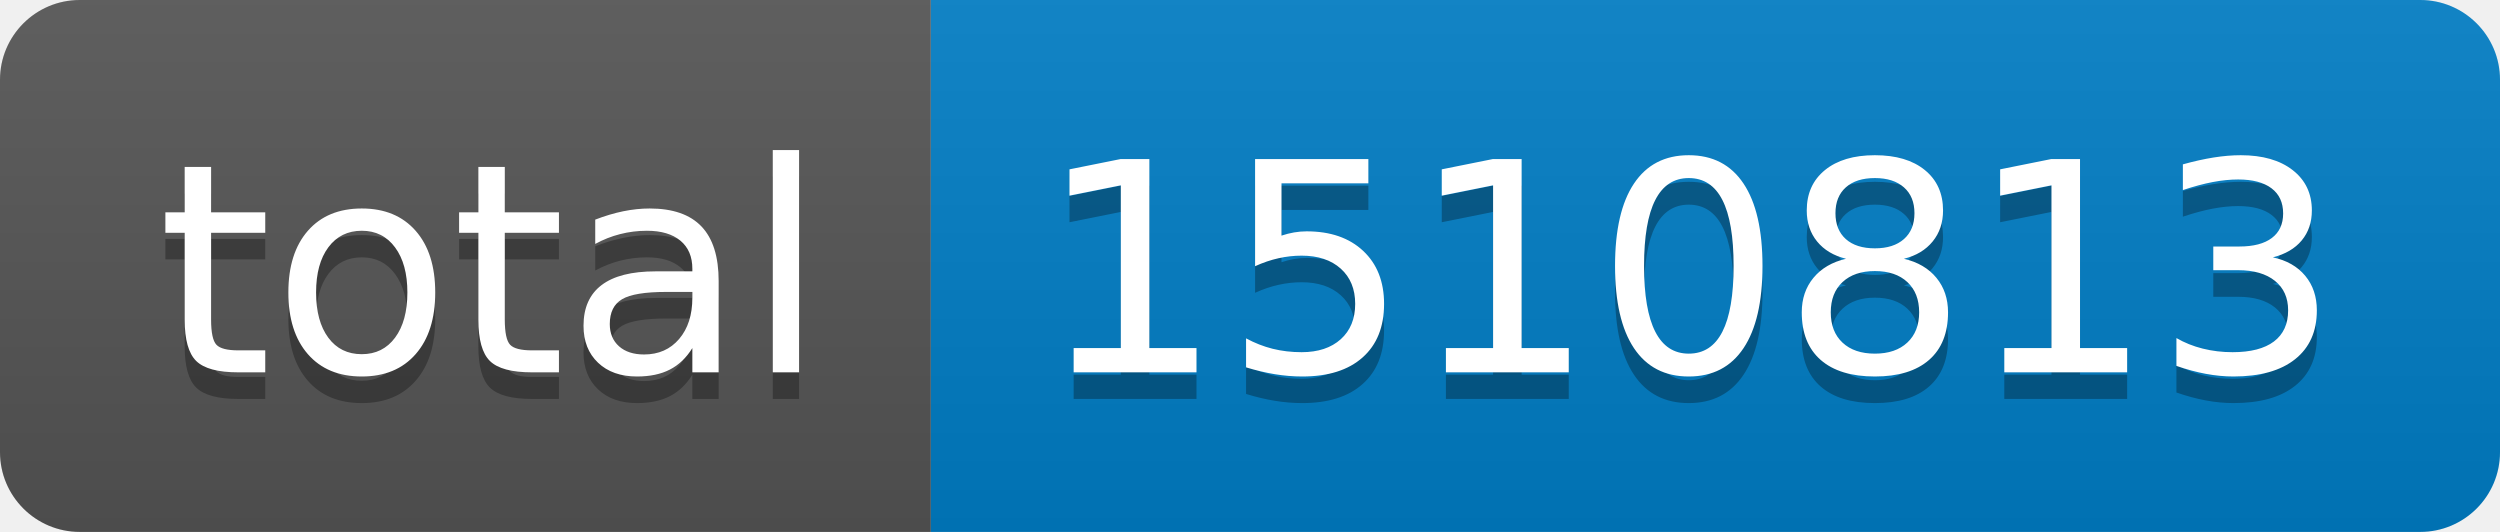
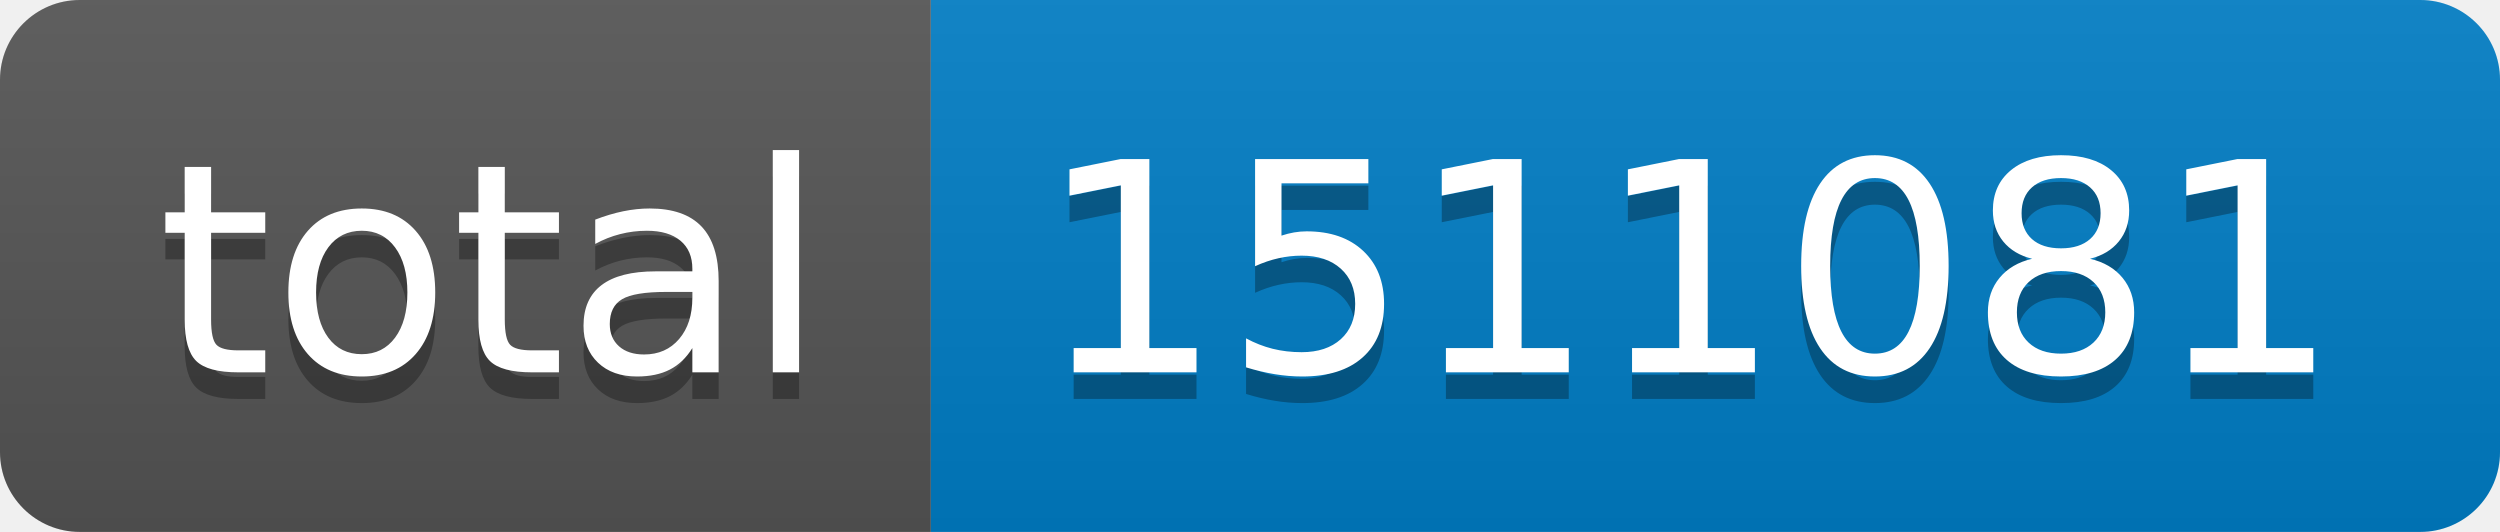
- <svg xmlns="http://www.w3.org/2000/svg" width="94" height="20" role="img" aria-label="total: 1510813">
+ <svg xmlns="http://www.w3.org/2000/svg" width="94" height="20" role="img" aria-label="total: 1511081">
  <linearGradient id="s" x2="0" y2="100%">
    <stop offset="0" stop-color="#bbb" stop-opacity=".1" />
    <stop offset="1" stop-opacity=".1" />
  </linearGradient>
  <clipPath id="r">
    <rect width="94" height="20" rx="3" fill="#fff" />
  </clipPath>
  <g clip-path="url(#r)">
    <rect width="35" height="20" fill="#555" />
    <rect x="35" width="59" height="20" fill="#007ec6" />
    <rect width="94" height="20" fill="url(#s)" />
  </g>
  <g fill="#fff" text-anchor="middle" font-family="Verdana,Geneva,DejaVu Sans,sans-serif" text-rendering="geometricPrecision" font-size="110">
    <text aria-hidden="true" x="185" y="150" fill="#010101" fill-opacity=".3" transform="scale(.1)" textLength="250">total</text>
    <text x="185" y="140" transform="scale(.1)" fill="#fff" textLength="250">total</text>
-     <text aria-hidden="true" x="635" y="150" fill="#010101" fill-opacity=".3" transform="scale(.1)" textLength="490">1510813</text>
-     <text x="635" y="140" transform="scale(.1)" fill="#fff" textLength="490">1510813</text>
+     <text aria-hidden="true" x="635" y="150" fill="#010101" fill-opacity=".3" transform="scale(.1)" textLength="490">1511081</text>
+     <text x="635" y="140" transform="scale(.1)" fill="#fff" textLength="490">1511081</text>
  </g>
</svg>
